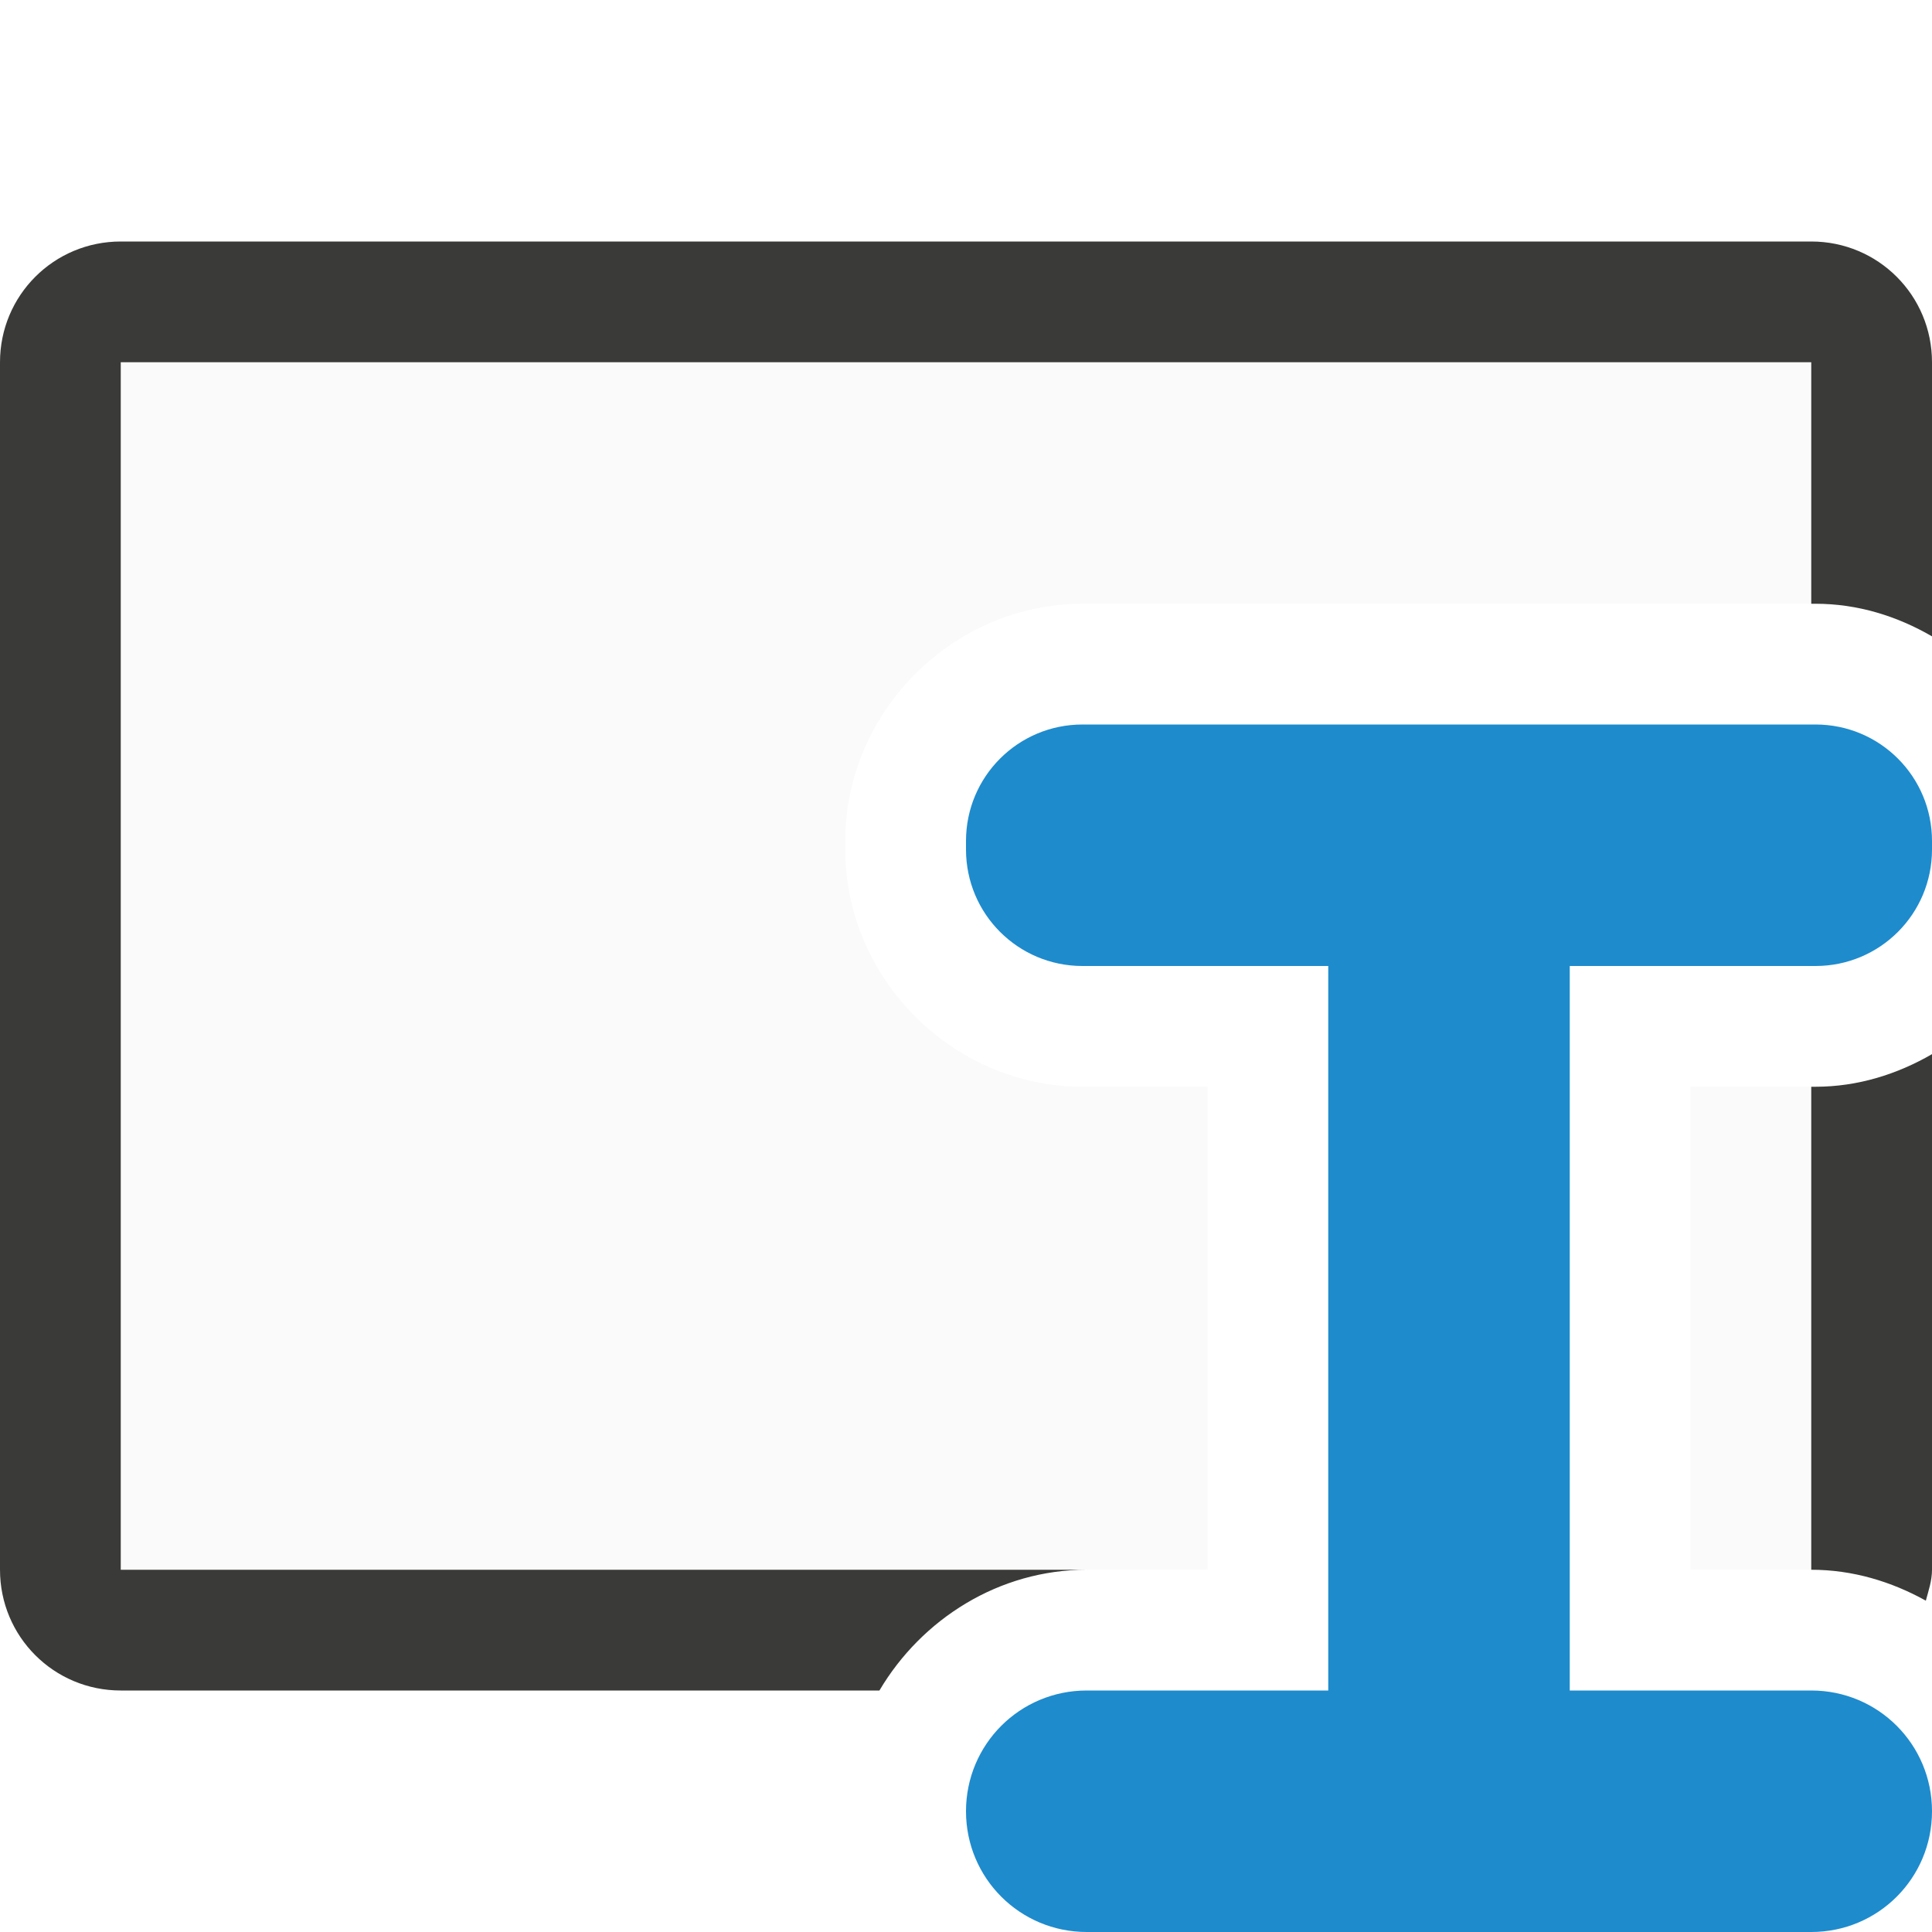
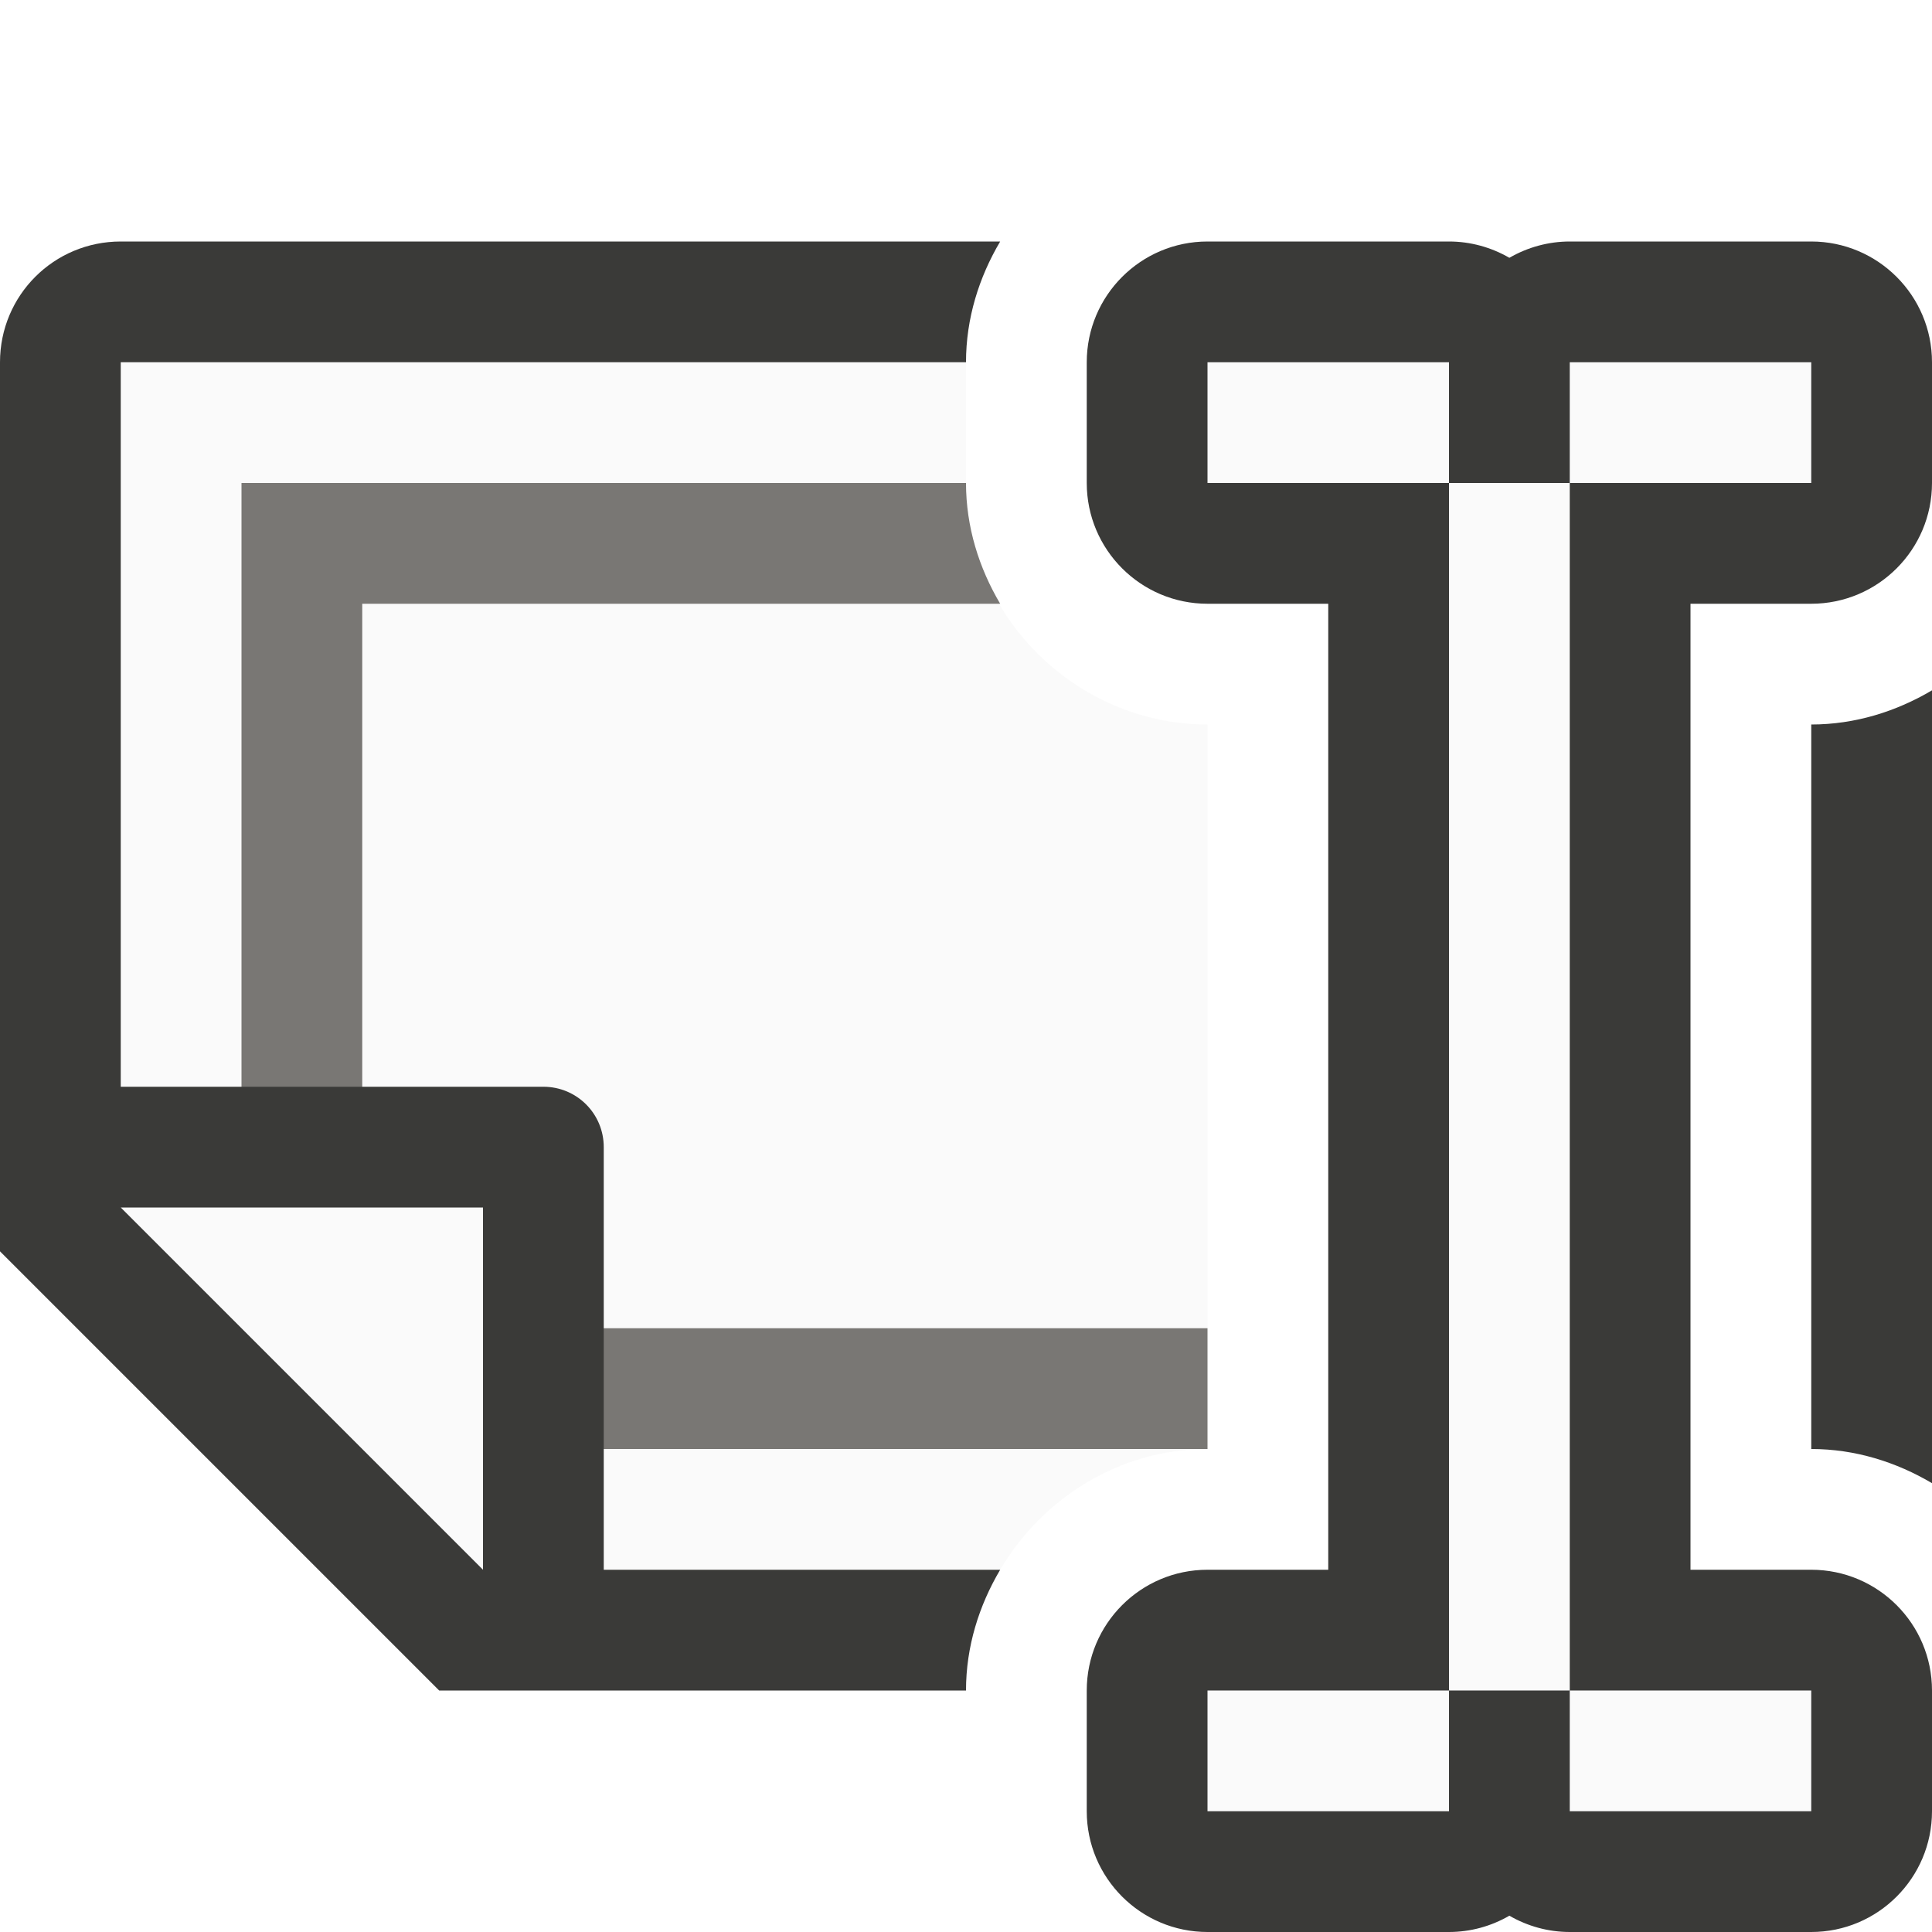
<svg xmlns="http://www.w3.org/2000/svg" viewBox="0 0 16 16">
-   <path d="m1 3v10h8 1v-4h-1.035c-1.072 0-1.965-.893-1.965-1.965v-.07c0-1.072.893-1.965 1.965-1.965h6.035v-2zm13 6v4h1v-4z" fill="#fafafa" />
-   <path d="m1 2c-.554 0-1 .446-1 1v10c0 .554.446 1 1 1h6.283c.35-.592.99-1 1.717-1h1-9v-10h14v2h.035c.351 0 .677.103.965.27v-2.27c0-.554-.446-1-1-1zm15 6.73c-.287.166-.614.27-.965.27h-.035v4c.344 0 .664.098.949.256.022-.083.051-.165.051-.256z" fill="#3a3a38" />
-   <path d="m8.965 6c-.534 0-.965.431-.965.965v.07c0 .534.431.965.965.965h2.035v6h-2c-.554 0-1 .446-1 1s.446 1 1 1h6c.554 0 1-.446 1-1s-.446-1-1-1h-2v-6h2.035c.534 0 .965-.431.965-.965v-.07c0-.534-.431-.965-.965-.965z" fill="#1e8bcd" />
+ /&amp;gt;<path d="m1 3v7.979l2.422 2.021h4.861c.35-.593.988-1 1.717-1v-6c-1.093-0-2-.907-2-2v-1z" fill="#fafafa" />
+   <path d="m2 4v.5.5 4.5h1v-4.5h5.283c-.175-.296-.283-.636-.283-1zm2.5 7v1h5.5v-1z" fill="#797774" />
+   <path d="m1 2c-.554 0-1 .446-1 1v6.5.863l3.637 3.637h.863 3.5c0-.364.108-.704.283-1h-3.283v-3.5c0-.277-.223-.5-.5-.5h-3.5v-6h7c0-.364.108-.704.283-1zm15 3.717c-.296.175-.636.283-1 .283v6c.364 0.0.704.108 1 .283zm-15 4.283h3v3z" fill="#3a3a38" />
+   <path d="m10 2c-.552 0-1.0.448-1 1v1c0.0.552.448 1 1 1h1v8h-1c-.552 0-1.0.448-1 1v1c0.0.552.448 1 1 1h2c.176-0.0.348-.047.5-.135.152.088.324.135.5.135h2c.552-0.0 1-.448 1-1v-1c-0-.552-.448-1-1-1h-1v-8h1c.552-0.0 1-.448 1-1v-1c-0-.552-.448-1-1-1h-2c-.176 0-.348.047-.5.135-.152-.088-.324-.135-.5-.135z" fill="#3a3a38" />
+   <path d="m10 3v1h2v-1zm2 1v10h1v-10zm1 0h2v-1h-2zm0 10v1h2v-1zm-1 0h-2v1h2z" fill="#fafafa" />
</svg>
